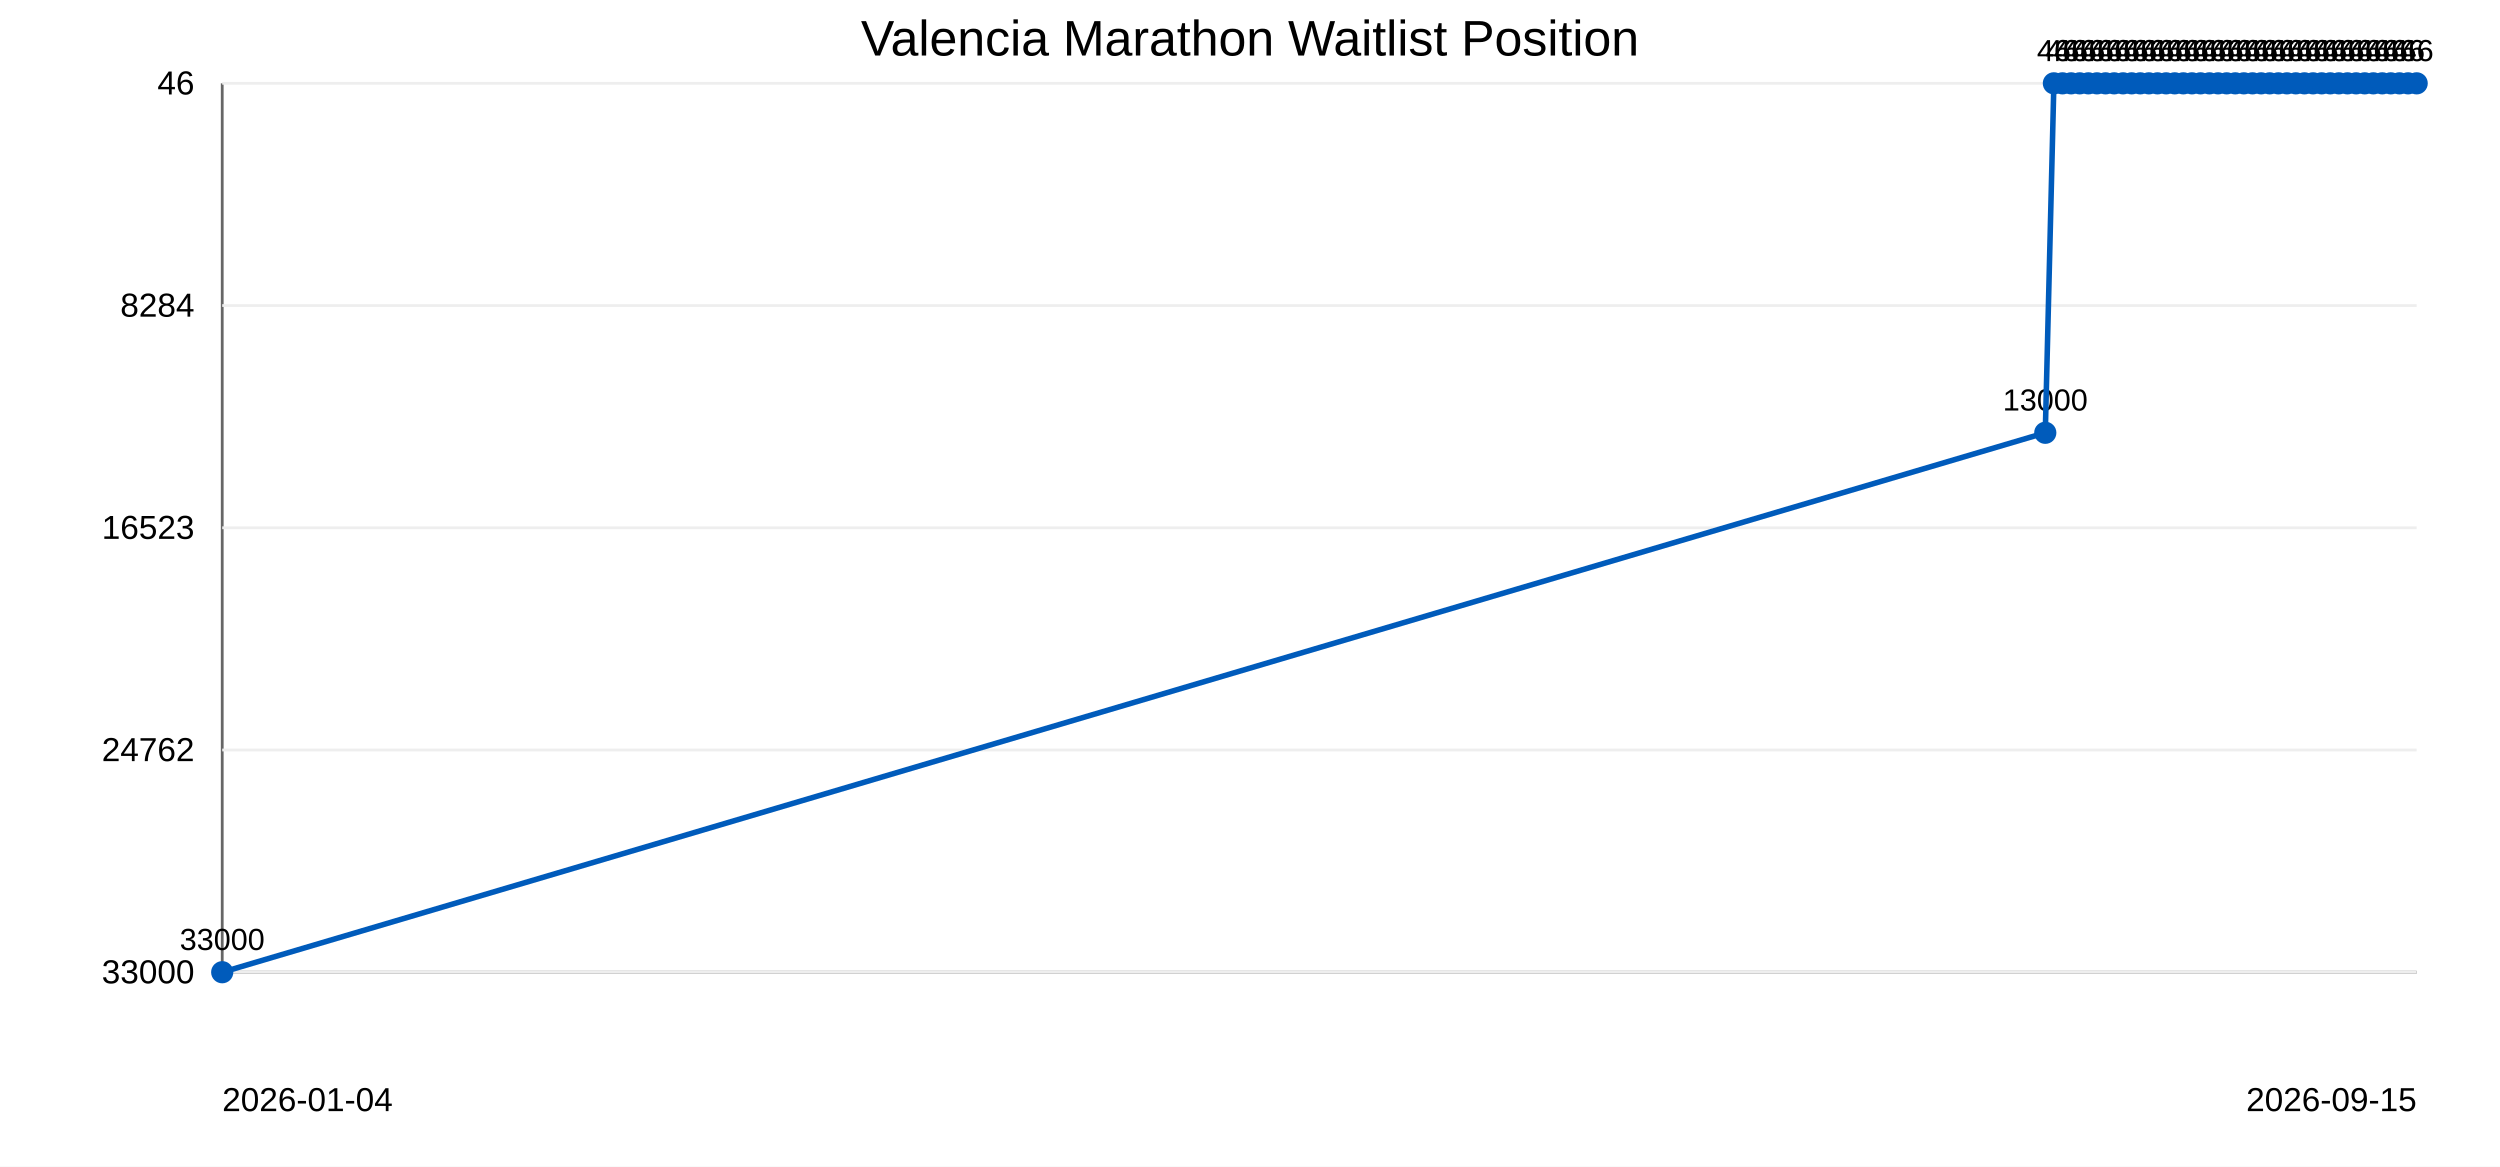
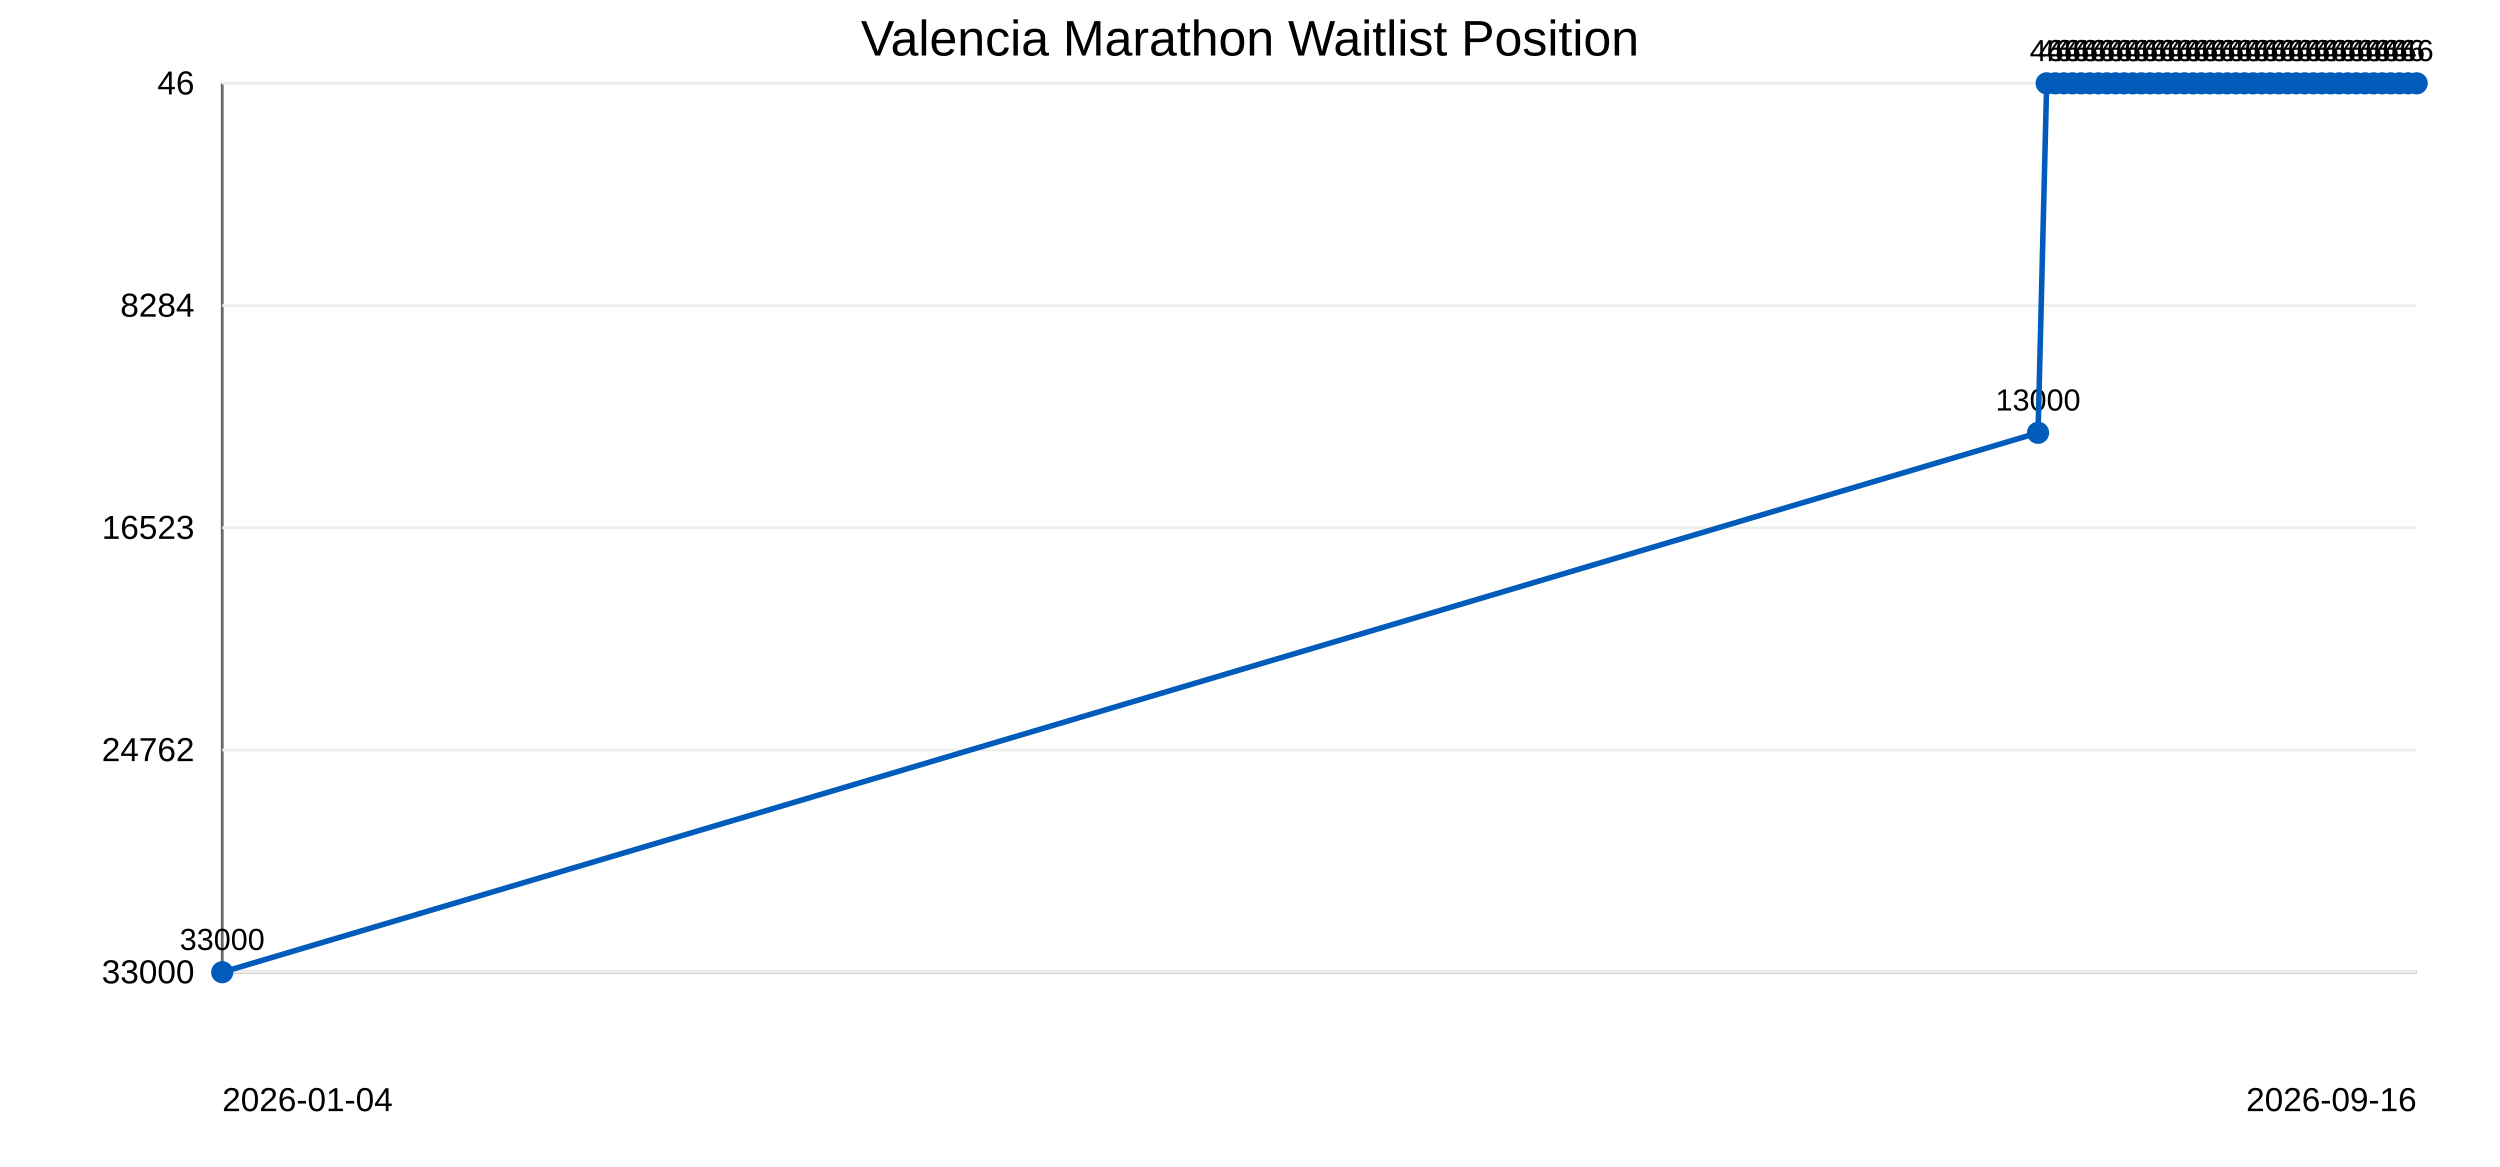
<svg xmlns="http://www.w3.org/2000/svg" width="900" height="420">
  <rect width="100%" height="100%" fill="#ffffff" />
  <text x="450" y="20" text-anchor="middle" font-family="Arial" font-size="18">Valencia Marathon Waitlist Position</text>
  <line x1="80" y1="30" x2="80" y2="350" stroke="#666" />
  <line x1="80" y1="350" x2="870" y2="350" stroke="#666" />
  <line x1="80" y1="30.0" x2="870" y2="30.0" stroke="#eee" />
  <text x="70" y="34.0" text-anchor="end" font-family="Arial" font-size="12">46</text>
  <line x1="80" y1="110.0" x2="870" y2="110.0" stroke="#eee" />
  <text x="70" y="114.0" text-anchor="end" font-family="Arial" font-size="12">8284</text>
  <line x1="80" y1="190.0" x2="870" y2="190.0" stroke="#eee" />
  <text x="70" y="194.0" text-anchor="end" font-family="Arial" font-size="12">16523</text>
  <line x1="80" y1="270.0" x2="870" y2="270.0" stroke="#eee" />
  <text x="70" y="274.0" text-anchor="end" font-family="Arial" font-size="12">24762</text>
  <line x1="80" y1="350.0" x2="870" y2="350.0" stroke="#eee" />
  <text x="70" y="354.0" text-anchor="end" font-family="Arial" font-size="12">33000</text>
  <circle cx="80.0" cy="350.0" r="4" fill="#005bbb" />
  <text x="80.0" y="342.0" text-anchor="middle" font-family="Arial" font-size="11">33000</text>
-   <circle cx="736.3" cy="155.8" r="4" fill="#005bbb" />
-   <text x="736.3" y="147.8" text-anchor="middle" font-family="Arial" font-size="11">13000</text>
-   <circle cx="739.4" cy="30.0" r="4" fill="#005bbb" />
-   <text x="739.4" y="22.0" text-anchor="middle" font-family="Arial" font-size="11">46</text>
-   <circle cx="742.5" cy="30.0" r="4" fill="#005bbb" />
-   <text x="742.5" y="22.0" text-anchor="middle" font-family="Arial" font-size="11">46</text>
-   <circle cx="745.6" cy="30.0" r="4" fill="#005bbb" />
-   <text x="745.6" y="22.0" text-anchor="middle" font-family="Arial" font-size="11">46</text>
-   <circle cx="748.7" cy="30.0" r="4" fill="#005bbb" />
-   <text x="748.7" y="22.0" text-anchor="middle" font-family="Arial" font-size="11">46</text>
-   <circle cx="751.8" cy="30.0" r="4" fill="#005bbb" />
-   <text x="751.8" y="22.0" text-anchor="middle" font-family="Arial" font-size="11">46</text>
-   <circle cx="754.9" cy="30.0" r="4" fill="#005bbb" />
-   <text x="754.9" y="22.0" text-anchor="middle" font-family="Arial" font-size="11">46</text>
-   <circle cx="758.0" cy="30.0" r="4" fill="#005bbb" />
-   <text x="758.0" y="22.0" text-anchor="middle" font-family="Arial" font-size="11">46</text>
-   <circle cx="761.1" cy="30.0" r="4" fill="#005bbb" />
-   <text x="761.1" y="22.0" text-anchor="middle" font-family="Arial" font-size="11">46</text>
-   <circle cx="764.3" cy="30.0" r="4" fill="#005bbb" />
-   <text x="764.3" y="22.0" text-anchor="middle" font-family="Arial" font-size="11">46</text>
-   <circle cx="767.4" cy="30.0" r="4" fill="#005bbb" />
-   <text x="767.4" y="22.0" text-anchor="middle" font-family="Arial" font-size="11">46</text>
-   <circle cx="770.5" cy="30.0" r="4" fill="#005bbb" />
-   <text x="770.5" y="22.0" text-anchor="middle" font-family="Arial" font-size="11">46</text>
-   <circle cx="773.6" cy="30.0" r="4" fill="#005bbb" />
-   <text x="773.6" y="22.0" text-anchor="middle" font-family="Arial" font-size="11">46</text>
-   <circle cx="776.7" cy="30.0" r="4" fill="#005bbb" />
-   <text x="776.7" y="22.0" text-anchor="middle" font-family="Arial" font-size="11">46</text>
-   <circle cx="779.8" cy="30.0" r="4" fill="#005bbb" />
-   <text x="779.8" y="22.0" text-anchor="middle" font-family="Arial" font-size="11">46</text>
-   <circle cx="782.9" cy="30.0" r="4" fill="#005bbb" />
-   <text x="782.9" y="22.0" text-anchor="middle" font-family="Arial" font-size="11">46</text>
-   <circle cx="786.0" cy="30.0" r="4" fill="#005bbb" />
-   <text x="786.0" y="22.0" text-anchor="middle" font-family="Arial" font-size="11">46</text>
-   <circle cx="789.1" cy="30.0" r="4" fill="#005bbb" />
-   <text x="789.1" y="22.0" text-anchor="middle" font-family="Arial" font-size="11">46</text>
-   <circle cx="792.2" cy="30.0" r="4" fill="#005bbb" />
-   <text x="792.2" y="22.0" text-anchor="middle" font-family="Arial" font-size="11">46</text>
-   <circle cx="795.4" cy="30.0" r="4" fill="#005bbb" />
-   <text x="795.4" y="22.0" text-anchor="middle" font-family="Arial" font-size="11">46</text>
-   <circle cx="798.5" cy="30.0" r="4" fill="#005bbb" />
-   <text x="798.5" y="22.0" text-anchor="middle" font-family="Arial" font-size="11">46</text>
-   <circle cx="801.6" cy="30.0" r="4" fill="#005bbb" />
-   <text x="801.6" y="22.0" text-anchor="middle" font-family="Arial" font-size="11">46</text>
-   <circle cx="804.7" cy="30.0" r="4" fill="#005bbb" />
-   <text x="804.7" y="22.0" text-anchor="middle" font-family="Arial" font-size="11">46</text>
-   <circle cx="807.8" cy="30.0" r="4" fill="#005bbb" />
-   <text x="807.8" y="22.0" text-anchor="middle" font-family="Arial" font-size="11">46</text>
-   <circle cx="810.9" cy="30.0" r="4" fill="#005bbb" />
-   <text x="810.9" y="22.0" text-anchor="middle" font-family="Arial" font-size="11">46</text>
-   <circle cx="814.0" cy="30.0" r="4" fill="#005bbb" />
-   <text x="814.0" y="22.0" text-anchor="middle" font-family="Arial" font-size="11">46</text>
-   <circle cx="817.1" cy="30.0" r="4" fill="#005bbb" />
-   <text x="817.1" y="22.0" text-anchor="middle" font-family="Arial" font-size="11">46</text>
-   <circle cx="820.2" cy="30.0" r="4" fill="#005bbb" />
-   <text x="820.2" y="22.0" text-anchor="middle" font-family="Arial" font-size="11">46</text>
-   <circle cx="823.3" cy="30.0" r="4" fill="#005bbb" />
-   <text x="823.3" y="22.0" text-anchor="middle" font-family="Arial" font-size="11">46</text>
-   <circle cx="826.5" cy="30.0" r="4" fill="#005bbb" />
-   <text x="826.5" y="22.0" text-anchor="middle" font-family="Arial" font-size="11">46</text>
-   <circle cx="829.6" cy="30.0" r="4" fill="#005bbb" />
-   <text x="829.6" y="22.0" text-anchor="middle" font-family="Arial" font-size="11">46</text>
-   <circle cx="832.7" cy="30.0" r="4" fill="#005bbb" />
-   <text x="832.7" y="22.0" text-anchor="middle" font-family="Arial" font-size="11">46</text>
-   <circle cx="835.8" cy="30.0" r="4" fill="#005bbb" />
-   <text x="835.8" y="22.0" text-anchor="middle" font-family="Arial" font-size="11">46</text>
-   <circle cx="838.9" cy="30.0" r="4" fill="#005bbb" />
-   <text x="838.9" y="22.0" text-anchor="middle" font-family="Arial" font-size="11">46</text>
-   <circle cx="842.0" cy="30.0" r="4" fill="#005bbb" />
-   <text x="842.0" y="22.0" text-anchor="middle" font-family="Arial" font-size="11">46</text>
-   <circle cx="845.1" cy="30.0" r="4" fill="#005bbb" />
-   <text x="845.1" y="22.0" text-anchor="middle" font-family="Arial" font-size="11">46</text>
-   <circle cx="848.2" cy="30.0" r="4" fill="#005bbb" />
-   <text x="848.2" y="22.0" text-anchor="middle" font-family="Arial" font-size="11">46</text>
-   <circle cx="851.3" cy="30.0" r="4" fill="#005bbb" />
-   <text x="851.3" y="22.0" text-anchor="middle" font-family="Arial" font-size="11">46</text>
-   <circle cx="854.4" cy="30.0" r="4" fill="#005bbb" />
-   <text x="854.4" y="22.0" text-anchor="middle" font-family="Arial" font-size="11">46</text>
+   <circle cx="733.7" cy="155.8" r="4" fill="#005bbb" />
+   <text x="733.7" y="147.8" text-anchor="middle" font-family="Arial" font-size="11">13000</text>
+   <circle cx="736.8" cy="30.0" r="4" fill="#005bbb" />
+   <text x="736.8" y="22.0" text-anchor="middle" font-family="Arial" font-size="11">46</text>
+   <circle cx="739.9" cy="30.0" r="4" fill="#005bbb" />
+   <text x="739.9" y="22.0" text-anchor="middle" font-family="Arial" font-size="11">46</text>
+   <circle cx="743.0" cy="30.0" r="4" fill="#005bbb" />
+   <text x="743.0" y="22.0" text-anchor="middle" font-family="Arial" font-size="11">46</text>
+   <circle cx="746.1" cy="30.0" r="4" fill="#005bbb" />
+   <text x="746.1" y="22.0" text-anchor="middle" font-family="Arial" font-size="11">46</text>
+   <circle cx="749.2" cy="30.0" r="4" fill="#005bbb" />
+   <text x="749.2" y="22.0" text-anchor="middle" font-family="Arial" font-size="11">46</text>
+   <circle cx="752.3" cy="30.0" r="4" fill="#005bbb" />
+   <text x="752.3" y="22.0" text-anchor="middle" font-family="Arial" font-size="11">46</text>
+   <circle cx="755.4" cy="30.0" r="4" fill="#005bbb" />
+   <text x="755.4" y="22.0" text-anchor="middle" font-family="Arial" font-size="11">46</text>
+   <circle cx="758.5" cy="30.0" r="4" fill="#005bbb" />
+   <text x="758.5" y="22.0" text-anchor="middle" font-family="Arial" font-size="11">46</text>
+   <circle cx="761.6" cy="30.0" r="4" fill="#005bbb" />
+   <text x="761.6" y="22.0" text-anchor="middle" font-family="Arial" font-size="11">46</text>
+   <circle cx="764.7" cy="30.0" r="4" fill="#005bbb" />
+   <text x="764.7" y="22.0" text-anchor="middle" font-family="Arial" font-size="11">46</text>
+   <circle cx="767.8" cy="30.0" r="4" fill="#005bbb" />
+   <text x="767.8" y="22.0" text-anchor="middle" font-family="Arial" font-size="11">46</text>
+   <circle cx="770.9" cy="30.0" r="4" fill="#005bbb" />
+   <text x="770.9" y="22.0" text-anchor="middle" font-family="Arial" font-size="11">46</text>
+   <circle cx="774.0" cy="30.0" r="4" fill="#005bbb" />
+   <text x="774.0" y="22.0" text-anchor="middle" font-family="Arial" font-size="11">46</text>
+   <circle cx="777.1" cy="30.0" r="4" fill="#005bbb" />
+   <text x="777.1" y="22.0" text-anchor="middle" font-family="Arial" font-size="11">46</text>
+   <circle cx="780.2" cy="30.0" r="4" fill="#005bbb" />
+   <text x="780.2" y="22.0" text-anchor="middle" font-family="Arial" font-size="11">46</text>
+   <circle cx="783.3" cy="30.0" r="4" fill="#005bbb" />
+   <text x="783.3" y="22.0" text-anchor="middle" font-family="Arial" font-size="11">46</text>
+   <circle cx="786.4" cy="30.0" r="4" fill="#005bbb" />
+   <text x="786.4" y="22.0" text-anchor="middle" font-family="Arial" font-size="11">46</text>
+   <circle cx="789.5" cy="30.0" r="4" fill="#005bbb" />
+   <text x="789.5" y="22.0" text-anchor="middle" font-family="Arial" font-size="11">46</text>
+   <circle cx="792.5" cy="30.0" r="4" fill="#005bbb" />
+   <text x="792.5" y="22.0" text-anchor="middle" font-family="Arial" font-size="11">46</text>
+   <circle cx="795.6" cy="30.0" r="4" fill="#005bbb" />
+   <text x="795.6" y="22.0" text-anchor="middle" font-family="Arial" font-size="11">46</text>
+   <circle cx="798.7" cy="30.0" r="4" fill="#005bbb" />
+   <text x="798.7" y="22.0" text-anchor="middle" font-family="Arial" font-size="11">46</text>
+   <circle cx="801.8" cy="30.0" r="4" fill="#005bbb" />
+   <text x="801.8" y="22.0" text-anchor="middle" font-family="Arial" font-size="11">46</text>
+   <circle cx="804.9" cy="30.0" r="4" fill="#005bbb" />
+   <text x="804.9" y="22.0" text-anchor="middle" font-family="Arial" font-size="11">46</text>
+   <circle cx="808.0" cy="30.0" r="4" fill="#005bbb" />
+   <text x="808.0" y="22.0" text-anchor="middle" font-family="Arial" font-size="11">46</text>
+   <circle cx="811.1" cy="30.0" r="4" fill="#005bbb" />
+   <text x="811.1" y="22.0" text-anchor="middle" font-family="Arial" font-size="11">46</text>
+   <circle cx="814.2" cy="30.0" r="4" fill="#005bbb" />
+   <text x="814.2" y="22.0" text-anchor="middle" font-family="Arial" font-size="11">46</text>
+   <circle cx="817.3" cy="30.0" r="4" fill="#005bbb" />
+   <text x="817.3" y="22.0" text-anchor="middle" font-family="Arial" font-size="11">46</text>
+   <circle cx="820.4" cy="30.0" r="4" fill="#005bbb" />
+   <text x="820.4" y="22.0" text-anchor="middle" font-family="Arial" font-size="11">46</text>
+   <circle cx="823.5" cy="30.0" r="4" fill="#005bbb" />
+   <text x="823.5" y="22.0" text-anchor="middle" font-family="Arial" font-size="11">46</text>
+   <circle cx="826.6" cy="30.0" r="4" fill="#005bbb" />
+   <text x="826.6" y="22.0" text-anchor="middle" font-family="Arial" font-size="11">46</text>
+   <circle cx="829.7" cy="30.0" r="4" fill="#005bbb" />
+   <text x="829.7" y="22.0" text-anchor="middle" font-family="Arial" font-size="11">46</text>
+   <circle cx="832.8" cy="30.0" r="4" fill="#005bbb" />
+   <text x="832.8" y="22.0" text-anchor="middle" font-family="Arial" font-size="11">46</text>
+   <circle cx="835.9" cy="30.0" r="4" fill="#005bbb" />
+   <text x="835.9" y="22.0" text-anchor="middle" font-family="Arial" font-size="11">46</text>
+   <circle cx="839.0" cy="30.0" r="4" fill="#005bbb" />
+   <text x="839.0" y="22.0" text-anchor="middle" font-family="Arial" font-size="11">46</text>
+   <circle cx="842.1" cy="30.0" r="4" fill="#005bbb" />
+   <text x="842.1" y="22.0" text-anchor="middle" font-family="Arial" font-size="11">46</text>
+   <circle cx="845.2" cy="30.0" r="4" fill="#005bbb" />
+   <text x="845.2" y="22.0" text-anchor="middle" font-family="Arial" font-size="11">46</text>
+   <circle cx="848.3" cy="30.0" r="4" fill="#005bbb" />
+   <text x="848.3" y="22.0" text-anchor="middle" font-family="Arial" font-size="11">46</text>
+   <circle cx="851.4" cy="30.0" r="4" fill="#005bbb" />
+   <text x="851.4" y="22.0" text-anchor="middle" font-family="Arial" font-size="11">46</text>
+   <circle cx="854.5" cy="30.0" r="4" fill="#005bbb" />
+   <text x="854.5" y="22.0" text-anchor="middle" font-family="Arial" font-size="11">46</text>
  <circle cx="857.6" cy="30.0" r="4" fill="#005bbb" />
  <text x="857.6" y="22.0" text-anchor="middle" font-family="Arial" font-size="11">46</text>
  <circle cx="860.7" cy="30.0" r="4" fill="#005bbb" />
  <text x="860.7" y="22.0" text-anchor="middle" font-family="Arial" font-size="11">46</text>
  <circle cx="863.8" cy="30.0" r="4" fill="#005bbb" />
  <text x="863.8" y="22.0" text-anchor="middle" font-family="Arial" font-size="11">46</text>
  <circle cx="866.9" cy="30.0" r="4" fill="#005bbb" />
  <text x="866.9" y="22.0" text-anchor="middle" font-family="Arial" font-size="11">46</text>
  <circle cx="870.0" cy="30.0" r="4" fill="#005bbb" />
  <text x="870.0" y="22.0" text-anchor="middle" font-family="Arial" font-size="11">46</text>
-   <polyline points="80.0,350.0 736.3,155.8 739.4,30.0 742.5,30.0 745.6,30.0 748.7,30.0 751.8,30.0 754.9,30.0 758.0,30.0 761.1,30.0 764.3,30.0 767.4,30.0 770.5,30.0 773.6,30.0 776.7,30.0 779.8,30.0 782.9,30.0 786.0,30.0 789.1,30.0 792.2,30.0 795.4,30.0 798.5,30.0 801.6,30.0 804.7,30.0 807.8,30.0 810.9,30.0 814.0,30.0 817.1,30.0 820.2,30.0 823.3,30.0 826.5,30.0 829.6,30.0 832.7,30.0 835.8,30.0 838.9,30.0 842.0,30.0 845.1,30.0 848.2,30.0 851.3,30.0 854.4,30.0 857.6,30.0 860.7,30.0 863.8,30.0 866.9,30.0 870.0,30.0" fill="none" stroke="#005bbb" stroke-width="2" />
+   <polyline points="80.0,350.0 733.7,155.8 736.8,30.0 739.9,30.0 743.0,30.0 746.1,30.0 749.2,30.0 752.3,30.0 755.4,30.0 758.5,30.0 761.6,30.0 764.7,30.0 767.8,30.0 770.9,30.0 774.0,30.0 777.1,30.0 780.2,30.0 783.3,30.0 786.4,30.0 789.5,30.0 792.5,30.0 795.6,30.0 798.7,30.0 801.8,30.0 804.9,30.0 808.0,30.0 811.1,30.0 814.2,30.0 817.3,30.0 820.4,30.0 823.5,30.0 826.6,30.0 829.7,30.0 832.8,30.0 835.9,30.0 839.0,30.0 842.1,30.0 845.2,30.0 848.3,30.0 851.4,30.0 854.5,30.0 857.6,30.0 860.7,30.0 863.8,30.0 866.9,30.0 870.0,30.0" fill="none" stroke="#005bbb" stroke-width="2" />
  <text x="80" y="400" font-family="Arial" font-size="12">2026-01-04</text>
-   <text x="870" y="400" text-anchor="end" font-family="Arial" font-size="12">2026-09-15</text>
+   <text x="870" y="400" text-anchor="end" font-family="Arial" font-size="12">2026-09-16</text>
</svg>
